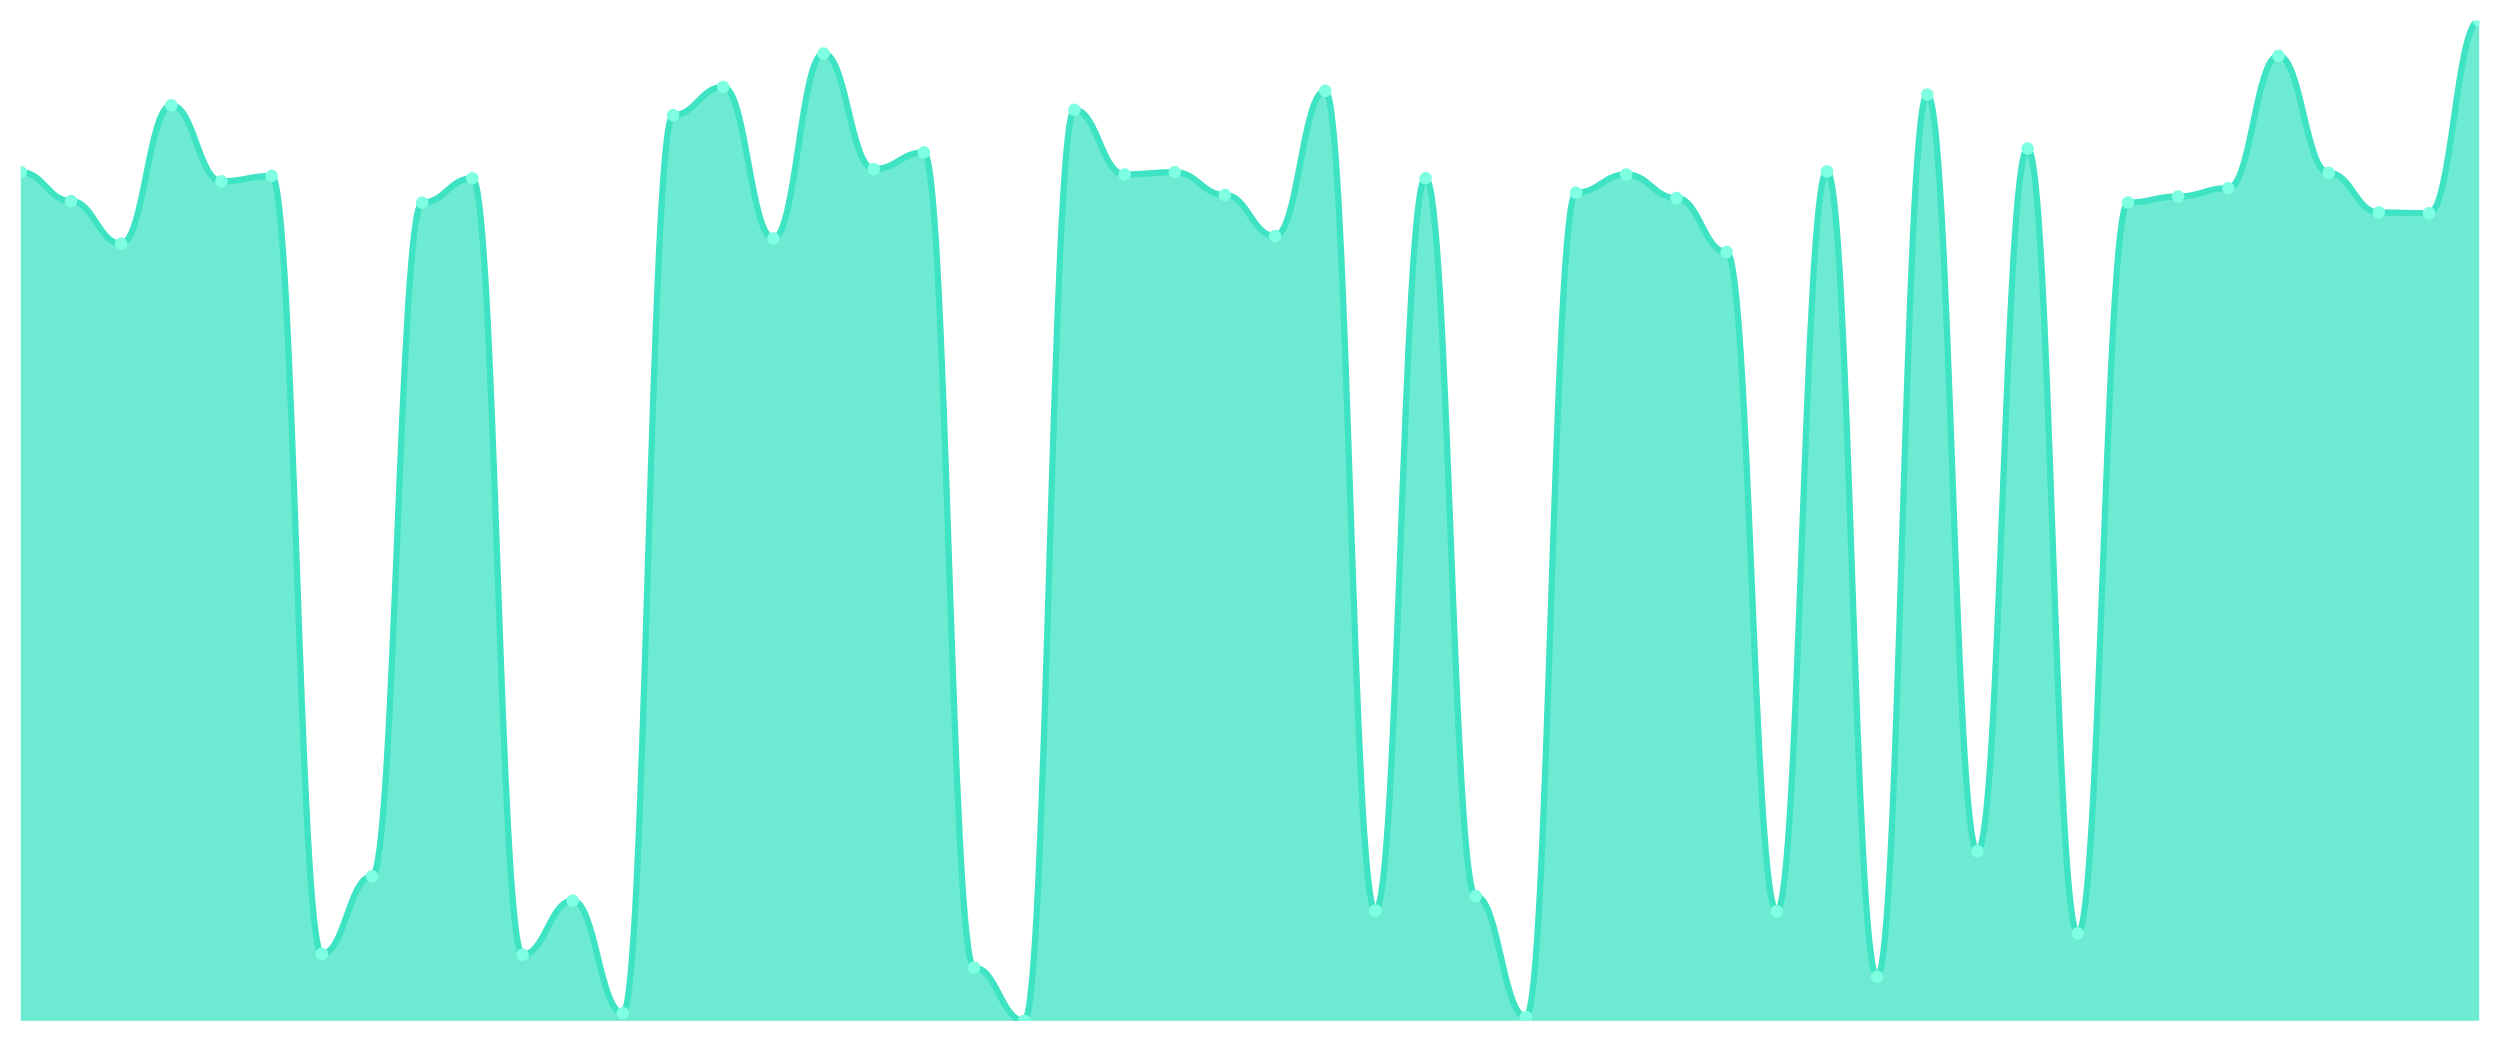
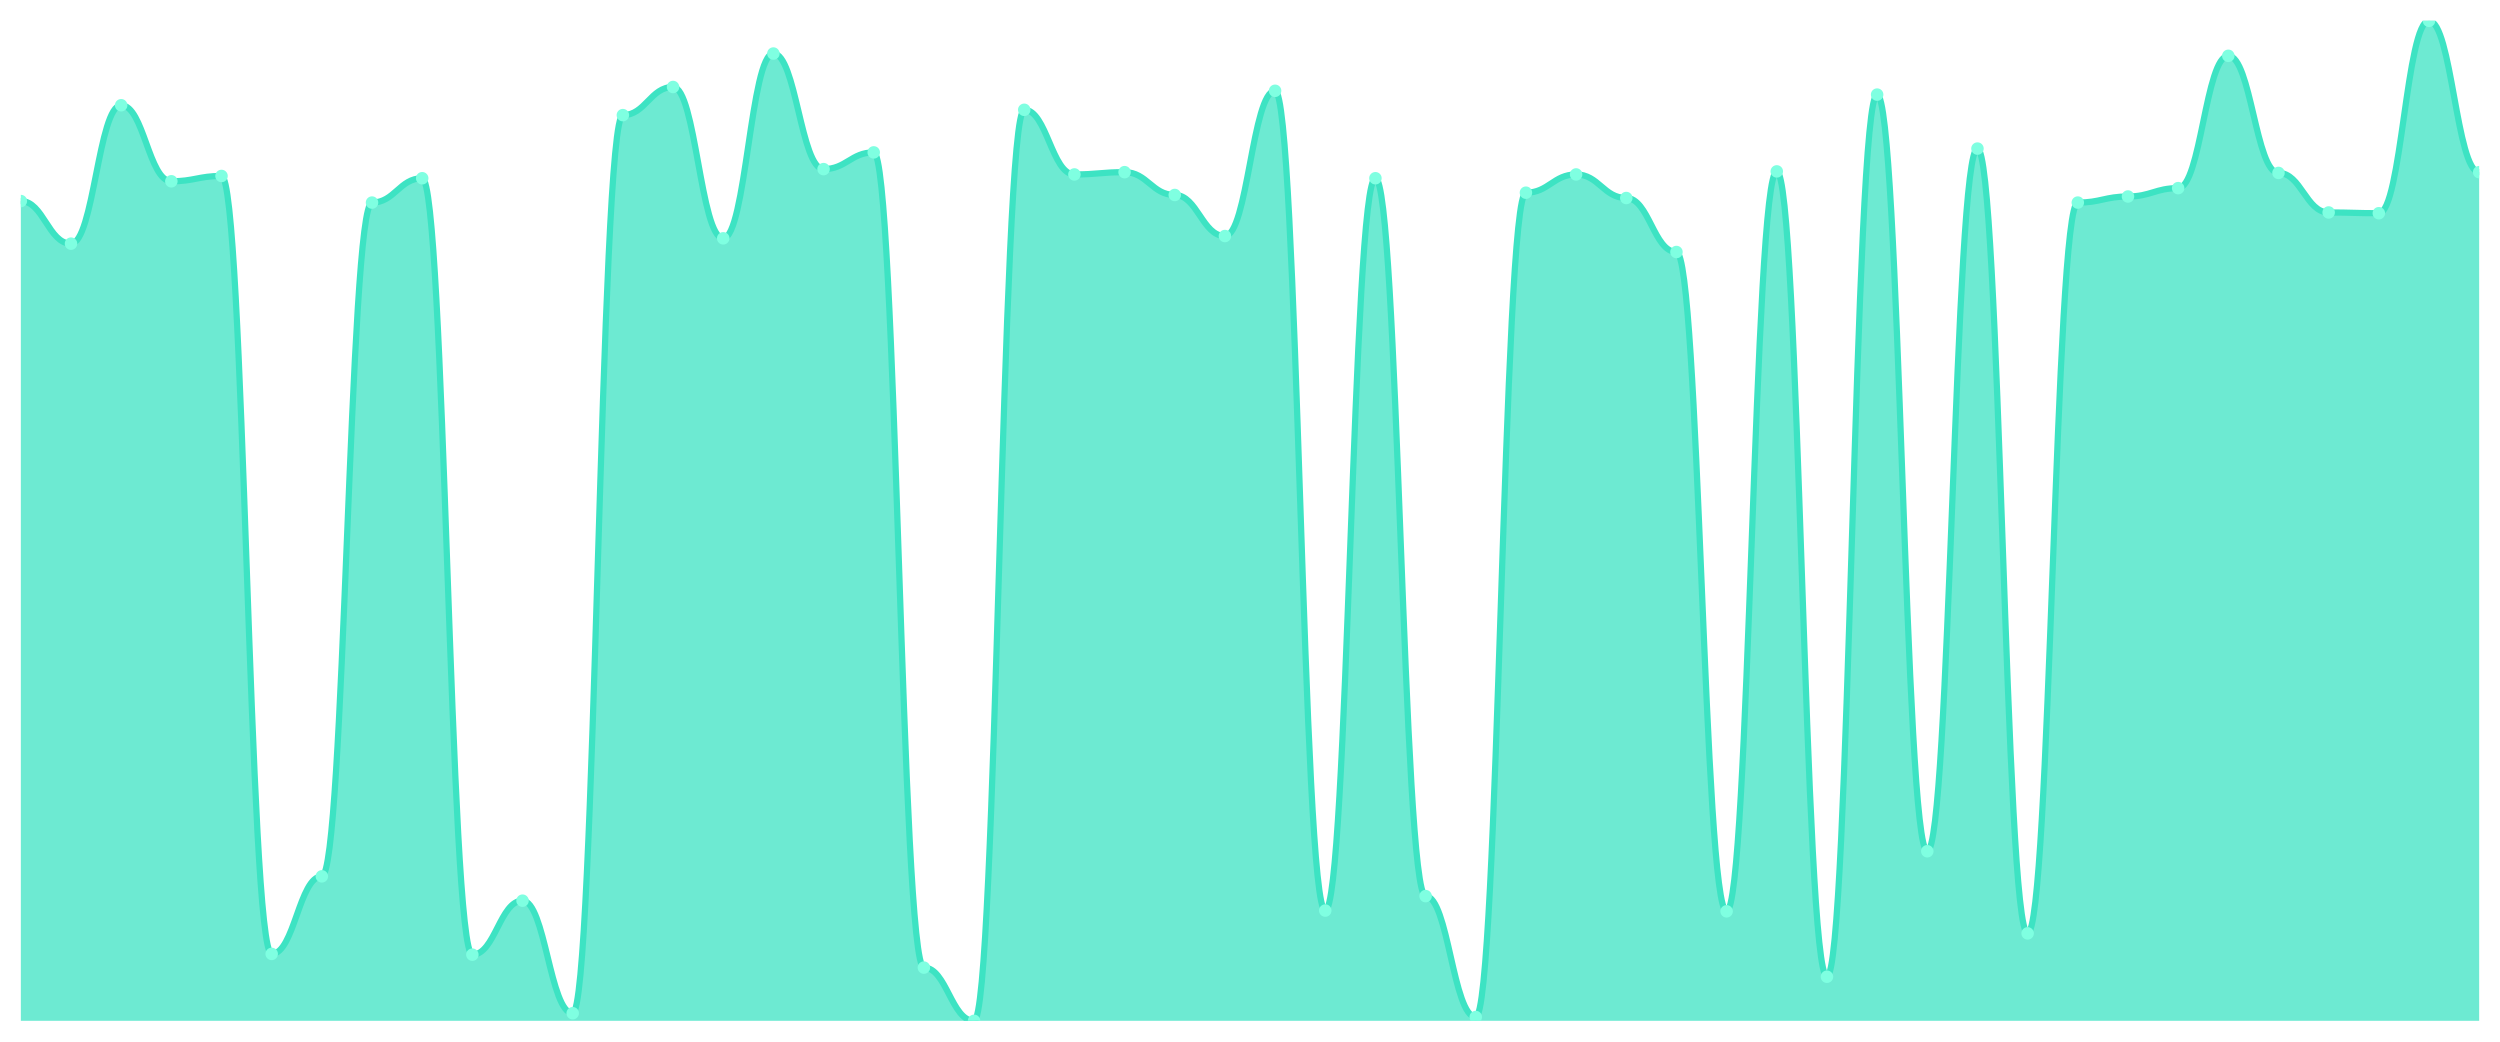
<svg xmlns="http://www.w3.org/2000/svg" viewBox="0 0 1200 500" width="1200" height="500">
  <defs>
    <clipPath id="c">
      <rect x="10" y="10" width="1180" height="480" />
    </clipPath>
  </defs>
  <rect width="1200" height="500" fill="none" />
  <g clip-path="url(#c)">
-     <path d="M 10,490 L 10,82.639 C 20.837,82.639 23.245,96.51 34.082,96.51 C 44.918,96.51 47.327,116.951 58.163,116.951 C 69,116.951 71.408,50.517 82.245,50.517 C 93.082,50.517 95.49,87.019 106.327,87.019 C 117.163,87.019 119.571,84.464 130.408,84.464 C 141.245,84.464 143.653,457.878 154.49,457.878 C 165.327,457.878 167.735,420.646 178.571,420.646 C 189.408,420.646 191.816,97.24 202.653,97.24 C 213.49,97.24 215.898,85.559 226.735,85.559 C 237.571,85.559 239.98,458.243 250.816,458.243 C 261.653,458.243 264.061,432.327 274.898,432.327 C 285.735,432.327 288.143,486.35 298.98,486.35 C 309.816,486.35 312.224,55.262 323.061,55.262 C 333.898,55.262 336.306,41.757 347.143,41.757 C 357.98,41.757 360.388,114.395 371.224,114.395 C 382.061,114.395 384.469,25.696 395.306,25.696 C 406.143,25.696 408.551,81.179 419.388,81.179 C 430.224,81.179 432.633,73.148 443.469,73.148 C 454.306,73.148 456.714,464.449 467.551,464.449 C 478.388,464.449 480.796,490 491.633,490 C 502.469,490 504.878,52.707 515.714,52.707 C 526.551,52.707 528.959,83.734 539.796,83.734 C 550.633,83.734 553.041,82.639 563.878,82.639 C 574.714,82.639 577.122,93.589 587.959,93.589 C 598.796,93.589 601.204,113.3 612.041,113.3 C 622.878,113.3 625.286,43.582 636.122,43.582 C 646.959,43.582 649.367,437.072 660.204,437.072 C 671.041,437.072 673.449,85.559 684.286,85.559 C 695.122,85.559 697.531,430.137 708.367,430.137 C 719.204,430.137 721.612,488.175 732.449,488.175 C 743.286,488.175 745.694,92.494 756.531,92.494 C 767.367,92.494 769.776,83.734 780.612,83.734 C 791.449,83.734 793.857,95.049 804.694,95.049 C 815.531,95.049 817.939,120.966 828.776,120.966 C 839.612,120.966 842.02,437.437 852.857,437.437 C 863.694,437.437 866.102,82.274 876.939,82.274 C 887.776,82.274 890.184,468.829 901.02,468.829 C 911.857,468.829 914.265,45.407 925.102,45.407 C 935.939,45.407 938.347,408.601 949.184,408.601 C 960.02,408.601 962.429,71.323 973.265,71.323 C 984.102,71.323 986.51,448.023 997.347,448.023 C 1008.184,448.023 1010.592,97.24 1021.429,97.24 C 1032.265,97.24 1034.673,94.319 1045.51,94.319 C 1056.347,94.319 1058.755,90.304 1069.592,90.304 C 1080.429,90.304 1082.837,26.791 1093.673,26.791 C 1104.51,26.791 1106.918,83.004 1117.755,83.004 C 1128.592,83.004 1131,101.985 1141.837,101.985 C 1152.673,101.985 1155.082,102.35 1165.918,102.35 C 1176.755,102.35 1179.163,10 1190,10 L 1190,490 Z" fill="rgba(61,227,195,0.75)" />
-     <path d="M 10,82.639 C 20.837,82.639 23.245,96.51 34.082,96.51 C 44.918,96.51 47.327,116.951 58.163,116.951 C 69,116.951 71.408,50.517 82.245,50.517 C 93.082,50.517 95.49,87.019 106.327,87.019 C 117.163,87.019 119.571,84.464 130.408,84.464 C 141.245,84.464 143.653,457.878 154.49,457.878 C 165.327,457.878 167.735,420.646 178.571,420.646 C 189.408,420.646 191.816,97.24 202.653,97.24 C 213.49,97.24 215.898,85.559 226.735,85.559 C 237.571,85.559 239.98,458.243 250.816,458.243 C 261.653,458.243 264.061,432.327 274.898,432.327 C 285.735,432.327 288.143,486.35 298.98,486.35 C 309.816,486.35 312.224,55.262 323.061,55.262 C 333.898,55.262 336.306,41.757 347.143,41.757 C 357.98,41.757 360.388,114.395 371.224,114.395 C 382.061,114.395 384.469,25.696 395.306,25.696 C 406.143,25.696 408.551,81.179 419.388,81.179 C 430.224,81.179 432.633,73.148 443.469,73.148 C 454.306,73.148 456.714,464.449 467.551,464.449 C 478.388,464.449 480.796,490 491.633,490 C 502.469,490 504.878,52.707 515.714,52.707 C 526.551,52.707 528.959,83.734 539.796,83.734 C 550.633,83.734 553.041,82.639 563.878,82.639 C 574.714,82.639 577.122,93.589 587.959,93.589 C 598.796,93.589 601.204,113.3 612.041,113.3 C 622.878,113.3 625.286,43.582 636.122,43.582 C 646.959,43.582 649.367,437.072 660.204,437.072 C 671.041,437.072 673.449,85.559 684.286,85.559 C 695.122,85.559 697.531,430.137 708.367,430.137 C 719.204,430.137 721.612,488.175 732.449,488.175 C 743.286,488.175 745.694,92.494 756.531,92.494 C 767.367,92.494 769.776,83.734 780.612,83.734 C 791.449,83.734 793.857,95.049 804.694,95.049 C 815.531,95.049 817.939,120.966 828.776,120.966 C 839.612,120.966 842.02,437.437 852.857,437.437 C 863.694,437.437 866.102,82.274 876.939,82.274 C 887.776,82.274 890.184,468.829 901.02,468.829 C 911.857,468.829 914.265,45.407 925.102,45.407 C 935.939,45.407 938.347,408.601 949.184,408.601 C 960.02,408.601 962.429,71.323 973.265,71.323 C 984.102,71.323 986.51,448.023 997.347,448.023 C 1008.184,448.023 1010.592,97.24 1021.429,97.24 C 1032.265,97.24 1034.673,94.319 1045.51,94.319 C 1056.347,94.319 1058.755,90.304 1069.592,90.304 C 1080.429,90.304 1082.837,26.791 1093.673,26.791 C 1104.51,26.791 1106.918,83.004 1117.755,83.004 C 1128.592,83.004 1131,101.985 1141.837,101.985 C 1152.673,101.985 1155.082,102.35 1165.918,102.35 C 1176.755,102.35 1179.163,10 1190,10" fill="none" stroke="#3de3c3" stroke-width="3" stroke-linecap="round" stroke-linejoin="round" />
-     <circle cx="10" cy="82.639" r="3" fill="#7fffe1" />
-     <circle cx="34.082" cy="96.51" r="3" fill="#7fffe1" />
-     <circle cx="58.163" cy="116.951" r="3" fill="#7fffe1" />
-     <circle cx="82.245" cy="50.517" r="3" fill="#7fffe1" />
-     <circle cx="106.327" cy="87.019" r="3" fill="#7fffe1" />
-     <circle cx="130.408" cy="84.464" r="3" fill="#7fffe1" />
-     <circle cx="154.49" cy="457.878" r="3" fill="#7fffe1" />
-     <circle cx="178.571" cy="420.646" r="3" fill="#7fffe1" />
-     <circle cx="202.653" cy="97.24" r="3" fill="#7fffe1" />
-     <circle cx="226.735" cy="85.559" r="3" fill="#7fffe1" />
-     <circle cx="250.816" cy="458.243" r="3" fill="#7fffe1" />
-     <circle cx="274.898" cy="432.327" r="3" fill="#7fffe1" />
-     <circle cx="298.98" cy="486.35" r="3" fill="#7fffe1" />
-     <circle cx="323.061" cy="55.262" r="3" fill="#7fffe1" />
-     <circle cx="347.143" cy="41.757" r="3" fill="#7fffe1" />
-     <circle cx="371.224" cy="114.395" r="3" fill="#7fffe1" />
-     <circle cx="395.306" cy="25.696" r="3" fill="#7fffe1" />
-     <circle cx="419.388" cy="81.179" r="3" fill="#7fffe1" />
-     <circle cx="443.469" cy="73.148" r="3" fill="#7fffe1" />
-     <circle cx="467.551" cy="464.449" r="3" fill="#7fffe1" />
-     <circle cx="491.633" cy="490" r="3" fill="#7fffe1" />
-     <circle cx="515.714" cy="52.707" r="3" fill="#7fffe1" />
-     <circle cx="539.796" cy="83.734" r="3" fill="#7fffe1" />
-     <circle cx="563.878" cy="82.639" r="3" fill="#7fffe1" />
-     <circle cx="587.959" cy="93.589" r="3" fill="#7fffe1" />
-     <circle cx="612.041" cy="113.3" r="3" fill="#7fffe1" />
-     <circle cx="636.122" cy="43.582" r="3" fill="#7fffe1" />
-     <circle cx="660.204" cy="437.072" r="3" fill="#7fffe1" />
-     <circle cx="684.286" cy="85.559" r="3" fill="#7fffe1" />
-     <circle cx="708.367" cy="430.137" r="3" fill="#7fffe1" />
-     <circle cx="732.449" cy="488.175" r="3" fill="#7fffe1" />
-     <circle cx="756.531" cy="92.494" r="3" fill="#7fffe1" />
-     <circle cx="780.612" cy="83.734" r="3" fill="#7fffe1" />
-     <circle cx="804.694" cy="95.049" r="3" fill="#7fffe1" />
-     <circle cx="828.776" cy="120.966" r="3" fill="#7fffe1" />
-     <circle cx="852.857" cy="437.437" r="3" fill="#7fffe1" />
-     <circle cx="876.939" cy="82.274" r="3" fill="#7fffe1" />
-     <circle cx="901.02" cy="468.829" r="3" fill="#7fffe1" />
-     <circle cx="925.102" cy="45.407" r="3" fill="#7fffe1" />
-     <circle cx="949.184" cy="408.601" r="3" fill="#7fffe1" />
-     <circle cx="973.265" cy="71.323" r="3" fill="#7fffe1" />
-     <circle cx="997.347" cy="448.023" r="3" fill="#7fffe1" />
-     <circle cx="1021.429" cy="97.24" r="3" fill="#7fffe1" />
-     <circle cx="1045.51" cy="94.319" r="3" fill="#7fffe1" />
-     <circle cx="1069.592" cy="90.304" r="3" fill="#7fffe1" />
-     <circle cx="1093.673" cy="26.791" r="3" fill="#7fffe1" />
-     <circle cx="1117.755" cy="83.004" r="3" fill="#7fffe1" />
-     <circle cx="1141.837" cy="101.985" r="3" fill="#7fffe1" />
-     <circle cx="1165.918" cy="102.35" r="3" fill="#7fffe1" />
-     <circle cx="1190" cy="10" r="3" fill="#7fffe1" />
+     <path d="M 10,490 L 10,96.51 C 20.837,96.51 23.245,116.951 34.082,116.951 C 44.918,116.951 47.327,50.517 58.163,50.517 C 69,50.517 71.408,87.019 82.245,87.019 C 93.082,87.019 95.49,84.464 106.327,84.464 C 117.163,84.464 119.571,457.878 130.408,457.878 C 141.245,457.878 143.653,420.646 154.49,420.646 C 165.327,420.646 167.735,97.24 178.571,97.24 C 189.408,97.24 191.816,85.559 202.653,85.559 C 213.49,85.559 215.898,458.243 226.735,458.243 C 237.571,458.243 239.98,432.327 250.816,432.327 C 261.653,432.327 264.061,486.35 274.898,486.35 C 285.735,486.35 288.143,55.262 298.98,55.262 C 309.816,55.262 312.224,41.757 323.061,41.757 C 333.898,41.757 336.306,114.395 347.143,114.395 C 357.98,114.395 360.388,25.696 371.224,25.696 C 382.061,25.696 384.469,81.179 395.306,81.179 C 406.143,81.179 408.551,73.148 419.388,73.148 C 430.224,73.148 432.633,464.449 443.469,464.449 C 454.306,464.449 456.714,490 467.551,490 C 478.388,490 480.796,52.707 491.633,52.707 C 502.469,52.707 504.878,83.734 515.714,83.734 C 526.551,83.734 528.959,82.639 539.796,82.639 C 550.633,82.639 553.041,93.589 563.878,93.589 C 574.714,93.589 577.122,113.3 587.959,113.3 C 598.796,113.3 601.204,43.582 612.041,43.582 C 622.878,43.582 625.286,437.072 636.122,437.072 C 646.959,437.072 649.367,85.559 660.204,85.559 C 671.041,85.559 673.449,430.137 684.286,430.137 C 695.122,430.137 697.531,488.175 708.367,488.175 C 719.204,488.175 721.612,92.494 732.449,92.494 C 743.286,92.494 745.694,83.734 756.531,83.734 C 767.367,83.734 769.776,95.049 780.612,95.049 C 791.449,95.049 793.857,120.966 804.694,120.966 C 815.531,120.966 817.939,437.437 828.776,437.437 C 839.612,437.437 842.02,82.274 852.857,82.274 C 863.694,82.274 866.102,468.829 876.939,468.829 C 887.776,468.829 890.184,45.407 901.02,45.407 C 911.857,45.407 914.265,408.601 925.102,408.601 C 935.939,408.601 938.347,71.323 949.184,71.323 C 960.02,71.323 962.429,448.023 973.265,448.023 C 984.102,448.023 986.51,97.24 997.347,97.24 C 1008.184,97.24 1010.592,94.319 1021.429,94.319 C 1032.265,94.319 1034.673,90.304 1045.51,90.304 C 1056.347,90.304 1058.755,26.791 1069.592,26.791 C 1080.429,26.791 1082.837,83.004 1093.673,83.004 C 1104.51,83.004 1106.918,101.985 1117.755,101.985 C 1128.592,101.985 1131,102.35 1141.837,102.35 C 1152.673,102.35 1155.082,10 1165.918,10 C 1176.755,10 1179.163,82.639 1190,82.639 L 1190,490 Z" fill="rgba(61,227,195,0.75)" />
+     <path d="M 10,96.51 C 20.837,96.51 23.245,116.951 34.082,116.951 C 44.918,116.951 47.327,50.517 58.163,50.517 C 69,50.517 71.408,87.019 82.245,87.019 C 93.082,87.019 95.49,84.464 106.327,84.464 C 117.163,84.464 119.571,457.878 130.408,457.878 C 141.245,457.878 143.653,420.646 154.49,420.646 C 165.327,420.646 167.735,97.24 178.571,97.24 C 189.408,97.24 191.816,85.559 202.653,85.559 C 213.49,85.559 215.898,458.243 226.735,458.243 C 237.571,458.243 239.98,432.327 250.816,432.327 C 261.653,432.327 264.061,486.35 274.898,486.35 C 285.735,486.35 288.143,55.262 298.98,55.262 C 309.816,55.262 312.224,41.757 323.061,41.757 C 333.898,41.757 336.306,114.395 347.143,114.395 C 357.98,114.395 360.388,25.696 371.224,25.696 C 382.061,25.696 384.469,81.179 395.306,81.179 C 406.143,81.179 408.551,73.148 419.388,73.148 C 430.224,73.148 432.633,464.449 443.469,464.449 C 454.306,464.449 456.714,490 467.551,490 C 478.388,490 480.796,52.707 491.633,52.707 C 502.469,52.707 504.878,83.734 515.714,83.734 C 526.551,83.734 528.959,82.639 539.796,82.639 C 550.633,82.639 553.041,93.589 563.878,93.589 C 574.714,93.589 577.122,113.3 587.959,113.3 C 598.796,113.3 601.204,43.582 612.041,43.582 C 622.878,43.582 625.286,437.072 636.122,437.072 C 646.959,437.072 649.367,85.559 660.204,85.559 C 671.041,85.559 673.449,430.137 684.286,430.137 C 695.122,430.137 697.531,488.175 708.367,488.175 C 719.204,488.175 721.612,92.494 732.449,92.494 C 743.286,92.494 745.694,83.734 756.531,83.734 C 767.367,83.734 769.776,95.049 780.612,95.049 C 791.449,95.049 793.857,120.966 804.694,120.966 C 815.531,120.966 817.939,437.437 828.776,437.437 C 839.612,437.437 842.02,82.274 852.857,82.274 C 863.694,82.274 866.102,468.829 876.939,468.829 C 887.776,468.829 890.184,45.407 901.02,45.407 C 911.857,45.407 914.265,408.601 925.102,408.601 C 935.939,408.601 938.347,71.323 949.184,71.323 C 960.02,71.323 962.429,448.023 973.265,448.023 C 984.102,448.023 986.51,97.24 997.347,97.24 C 1008.184,97.24 1010.592,94.319 1021.429,94.319 C 1032.265,94.319 1034.673,90.304 1045.51,90.304 C 1056.347,90.304 1058.755,26.791 1069.592,26.791 C 1080.429,26.791 1082.837,83.004 1093.673,83.004 C 1104.51,83.004 1106.918,101.985 1117.755,101.985 C 1128.592,101.985 1131,102.35 1141.837,102.35 C 1152.673,102.35 1155.082,10 1165.918,10 C 1176.755,10 1179.163,82.639 1190,82.639" fill="none" stroke="#3de3c3" stroke-width="3" stroke-linecap="round" stroke-linejoin="round" />
+     <circle cx="10" cy="96.51" r="3" fill="#7fffe1" />
+     <circle cx="34.082" cy="116.951" r="3" fill="#7fffe1" />
+     <circle cx="58.163" cy="50.517" r="3" fill="#7fffe1" />
+     <circle cx="82.245" cy="87.019" r="3" fill="#7fffe1" />
+     <circle cx="106.327" cy="84.464" r="3" fill="#7fffe1" />
+     <circle cx="130.408" cy="457.878" r="3" fill="#7fffe1" />
+     <circle cx="154.49" cy="420.646" r="3" fill="#7fffe1" />
+     <circle cx="178.571" cy="97.24" r="3" fill="#7fffe1" />
+     <circle cx="202.653" cy="85.559" r="3" fill="#7fffe1" />
+     <circle cx="226.735" cy="458.243" r="3" fill="#7fffe1" />
+     <circle cx="250.816" cy="432.327" r="3" fill="#7fffe1" />
+     <circle cx="274.898" cy="486.35" r="3" fill="#7fffe1" />
+     <circle cx="298.98" cy="55.262" r="3" fill="#7fffe1" />
+     <circle cx="323.061" cy="41.757" r="3" fill="#7fffe1" />
+     <circle cx="347.143" cy="114.395" r="3" fill="#7fffe1" />
+     <circle cx="371.224" cy="25.696" r="3" fill="#7fffe1" />
+     <circle cx="395.306" cy="81.179" r="3" fill="#7fffe1" />
+     <circle cx="419.388" cy="73.148" r="3" fill="#7fffe1" />
+     <circle cx="443.469" cy="464.449" r="3" fill="#7fffe1" />
+     <circle cx="467.551" cy="490" r="3" fill="#7fffe1" />
+     <circle cx="491.633" cy="52.707" r="3" fill="#7fffe1" />
+     <circle cx="515.714" cy="83.734" r="3" fill="#7fffe1" />
+     <circle cx="539.796" cy="82.639" r="3" fill="#7fffe1" />
+     <circle cx="563.878" cy="93.589" r="3" fill="#7fffe1" />
+     <circle cx="587.959" cy="113.3" r="3" fill="#7fffe1" />
+     <circle cx="612.041" cy="43.582" r="3" fill="#7fffe1" />
+     <circle cx="636.122" cy="437.072" r="3" fill="#7fffe1" />
+     <circle cx="660.204" cy="85.559" r="3" fill="#7fffe1" />
+     <circle cx="684.286" cy="430.137" r="3" fill="#7fffe1" />
+     <circle cx="708.367" cy="488.175" r="3" fill="#7fffe1" />
+     <circle cx="732.449" cy="92.494" r="3" fill="#7fffe1" />
+     <circle cx="756.531" cy="83.734" r="3" fill="#7fffe1" />
+     <circle cx="780.612" cy="95.049" r="3" fill="#7fffe1" />
+     <circle cx="804.694" cy="120.966" r="3" fill="#7fffe1" />
+     <circle cx="828.776" cy="437.437" r="3" fill="#7fffe1" />
+     <circle cx="852.857" cy="82.274" r="3" fill="#7fffe1" />
+     <circle cx="876.939" cy="468.829" r="3" fill="#7fffe1" />
+     <circle cx="901.02" cy="45.407" r="3" fill="#7fffe1" />
+     <circle cx="925.102" cy="408.601" r="3" fill="#7fffe1" />
+     <circle cx="949.184" cy="71.323" r="3" fill="#7fffe1" />
+     <circle cx="973.265" cy="448.023" r="3" fill="#7fffe1" />
+     <circle cx="997.347" cy="97.24" r="3" fill="#7fffe1" />
+     <circle cx="1021.429" cy="94.319" r="3" fill="#7fffe1" />
+     <circle cx="1045.51" cy="90.304" r="3" fill="#7fffe1" />
+     <circle cx="1069.592" cy="26.791" r="3" fill="#7fffe1" />
+     <circle cx="1093.673" cy="83.004" r="3" fill="#7fffe1" />
+     <circle cx="1117.755" cy="101.985" r="3" fill="#7fffe1" />
+     <circle cx="1141.837" cy="102.35" r="3" fill="#7fffe1" />
+     <circle cx="1165.918" cy="10" r="3" fill="#7fffe1" />
+     <circle cx="1190" cy="82.639" r="3" fill="#7fffe1" />
  </g>
</svg>
